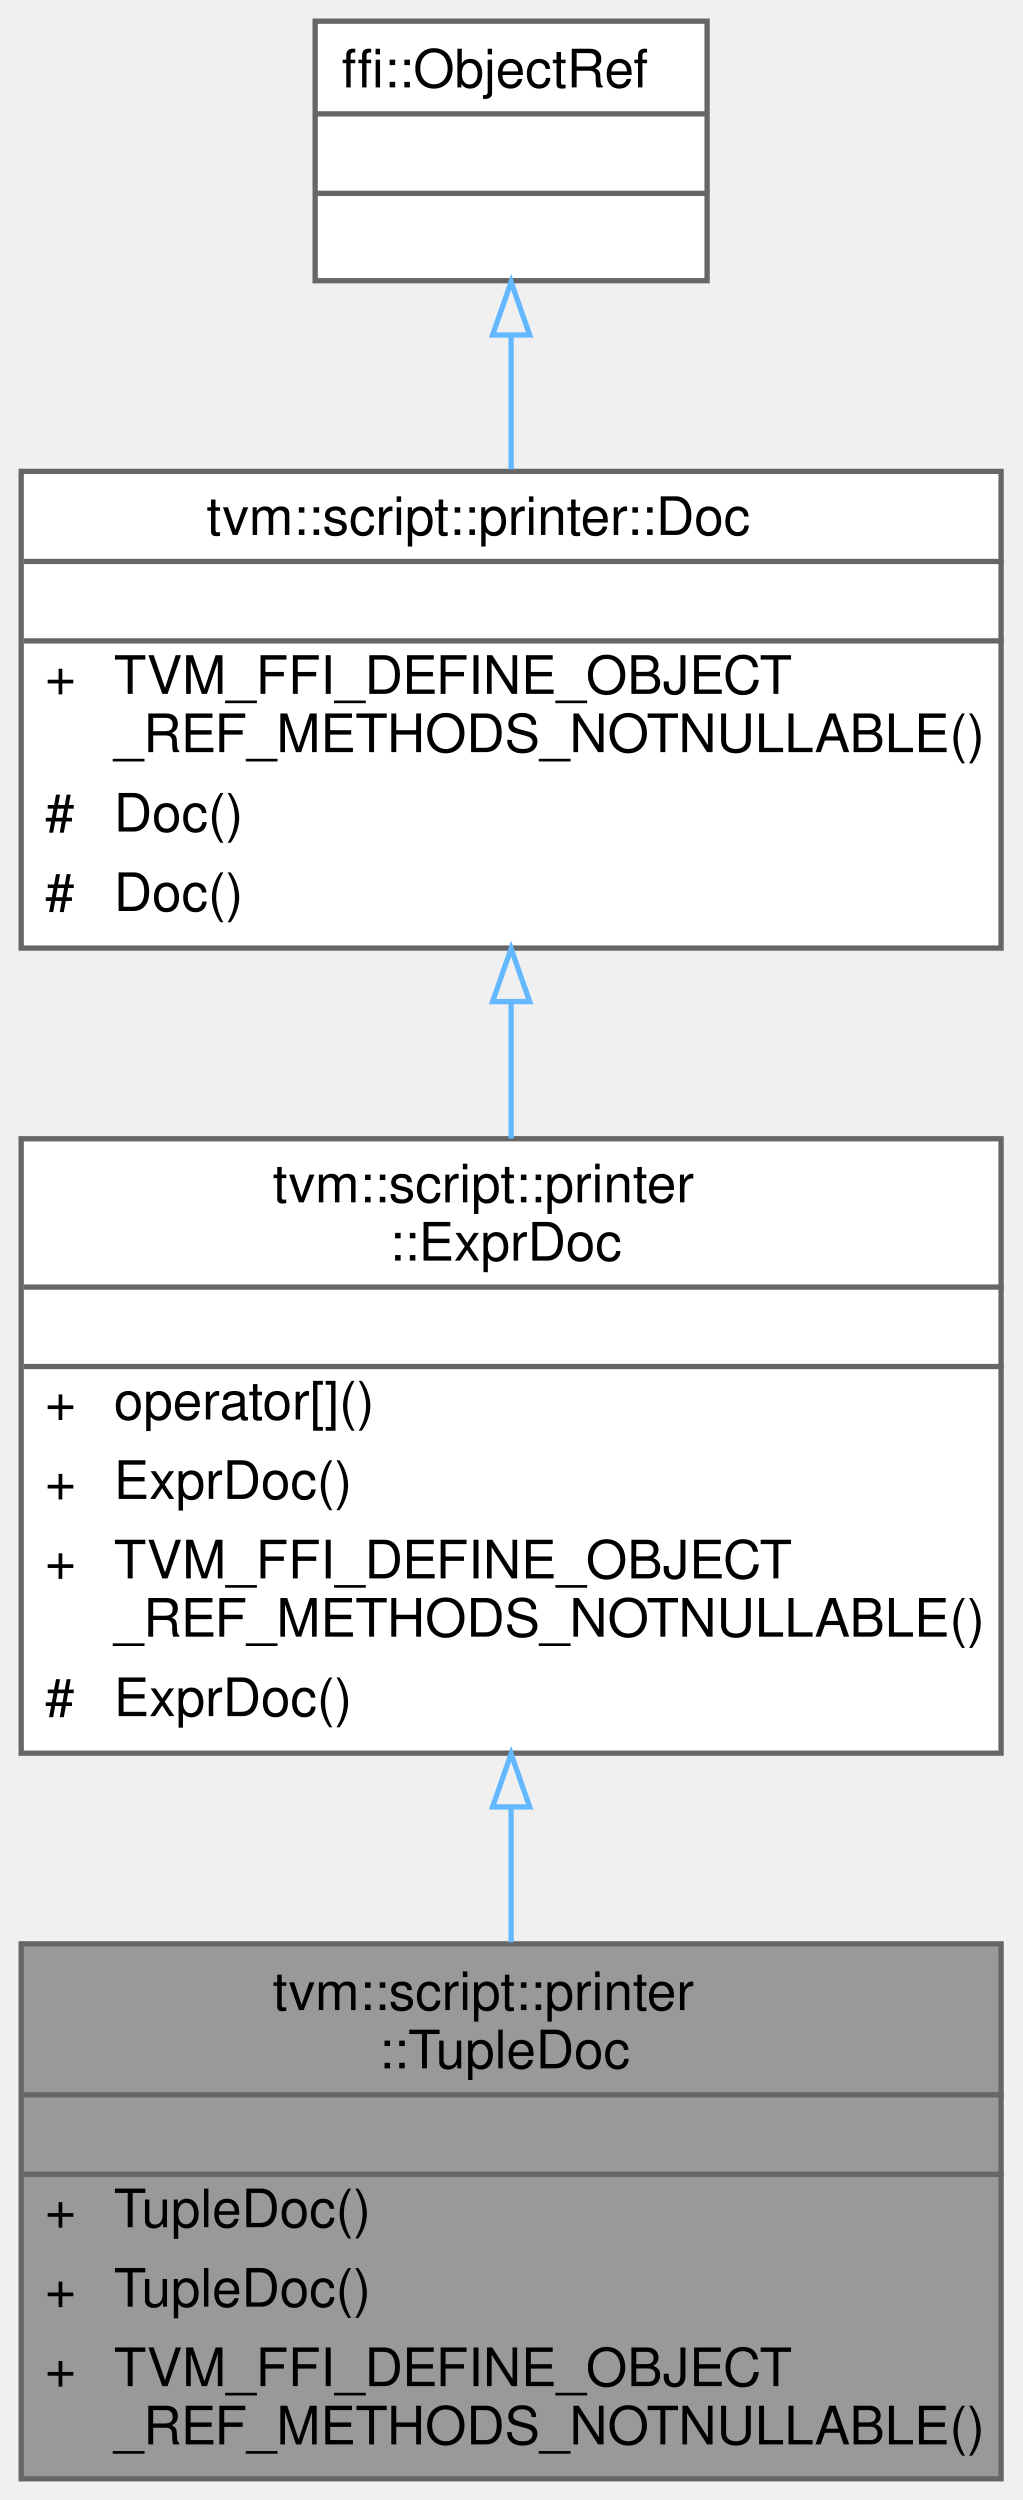
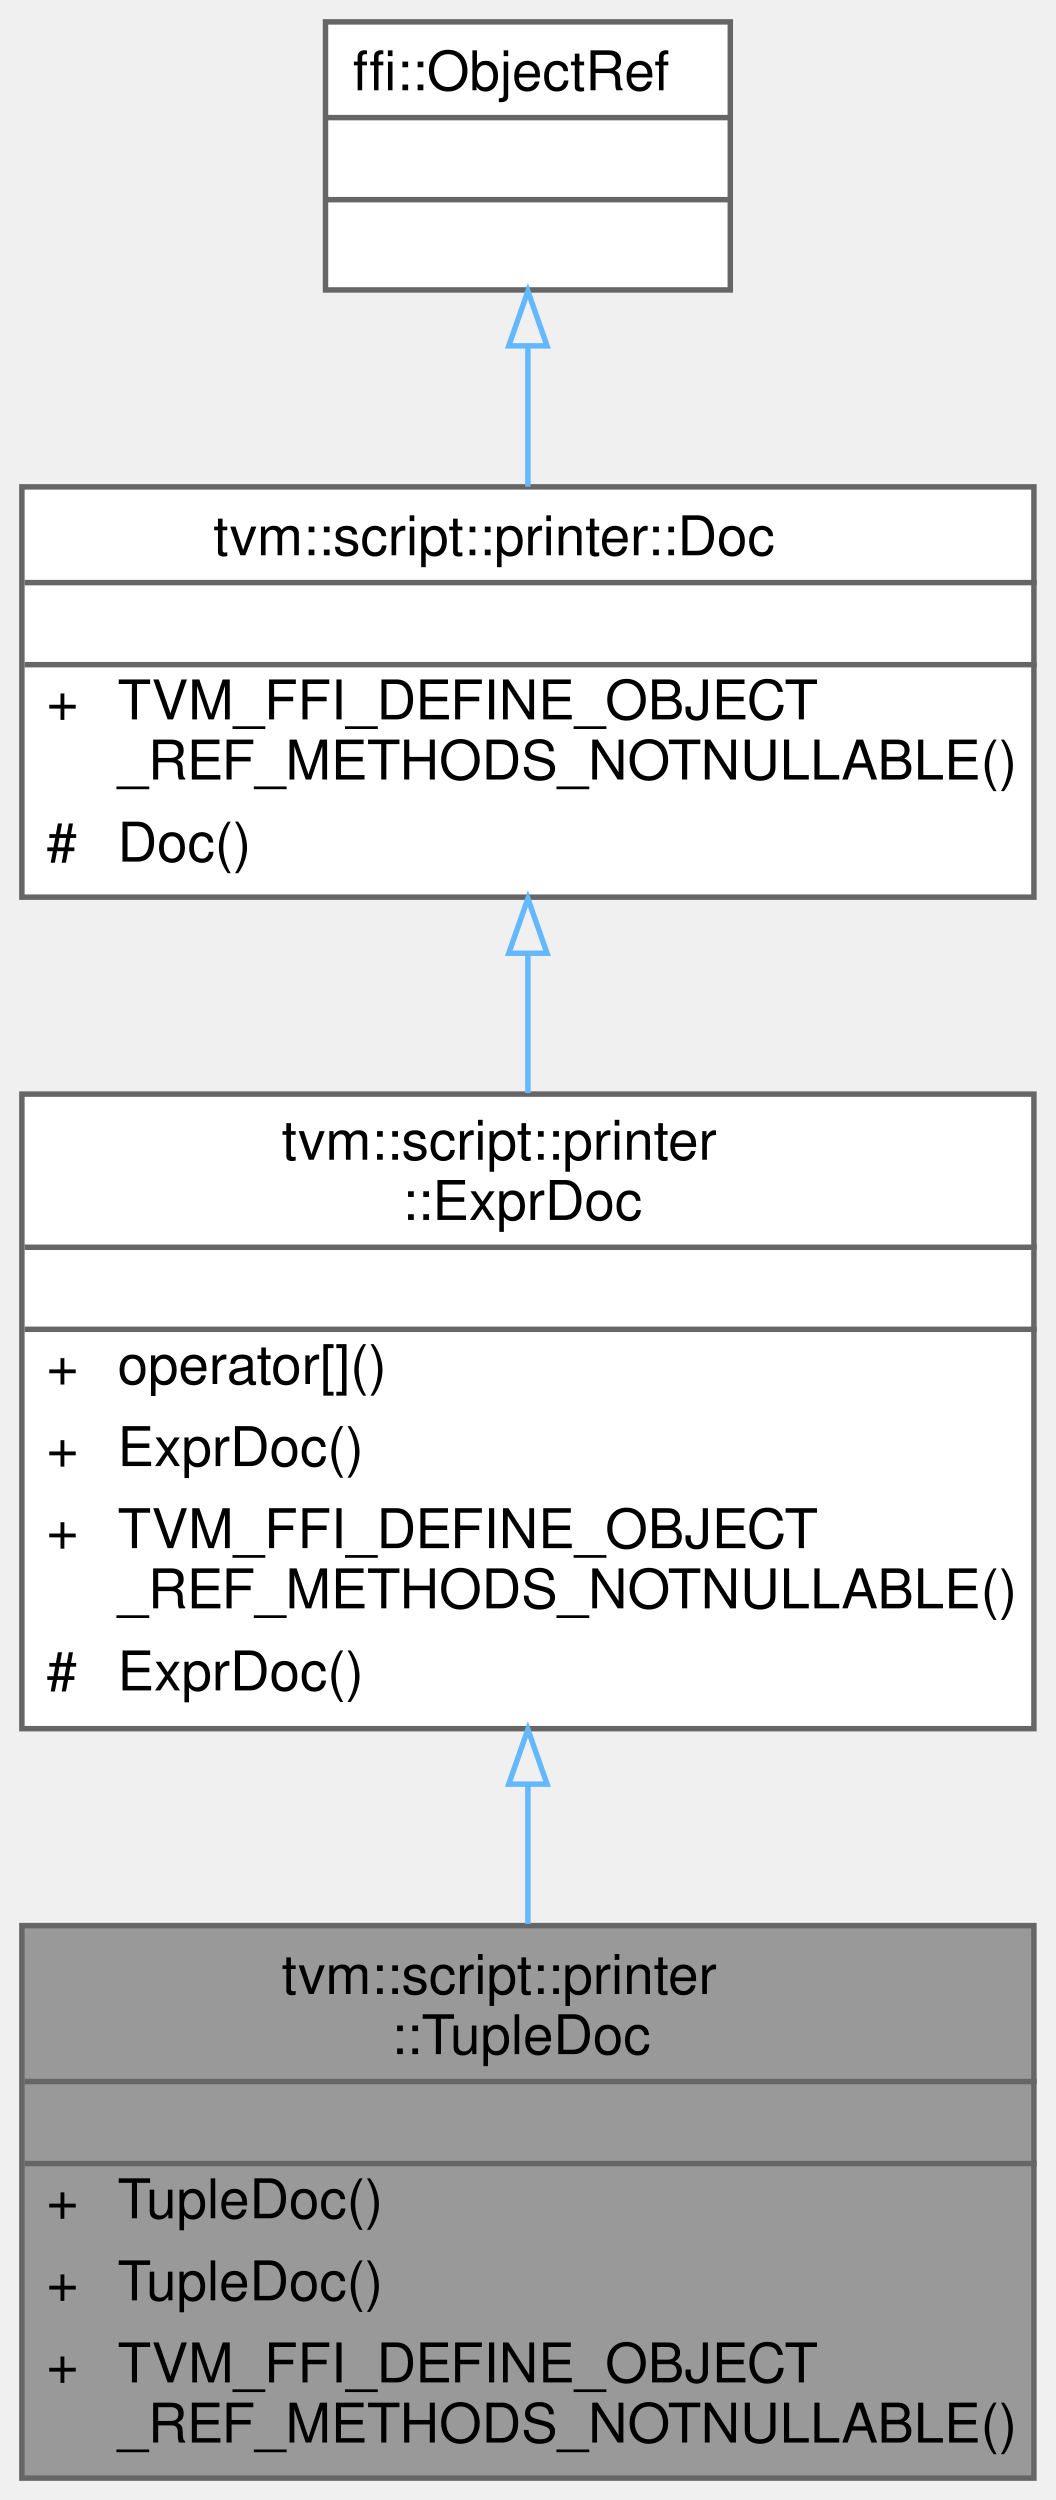
- <svg xmlns="http://www.w3.org/2000/svg" xmlns:xlink="http://www.w3.org/1999/xlink" width="193pt" height="472pt" viewBox="0.00 0.00 193.00 472.00">
-   <g id="graph0" class="graph" transform="scale(1 1) rotate(0) translate(4 468)">
+ <svg xmlns="http://www.w3.org/2000/svg" xmlns:xlink="http://www.w3.org/1999/xlink" width="193pt" height="457pt" viewBox="0.00 0.00 193.00 457.00">
+   <g id="graph0" class="graph" transform="scale(1 1) rotate(0) translate(4 453)">
    <g id="Node000001" class="node">
      <g id="a_Node000001">
        <a xlink:title="Reference type of TupleDocNode.">
          <polygon fill="#999999" stroke="transparent" points="185,-101 0,-101 0,0 185,0 185,-101" />
          <text text-anchor="start" x="47.5" y="-88.5" font-family="Helvetica,sans-Serif" font-size="10.00">tvm::script::printer</text>
          <text text-anchor="start" x="67.5" y="-77.5" font-family="Helvetica,sans-Serif" font-size="10.00">::TupleDoc</text>
          <text text-anchor="start" x="91" y="-62.5" font-family="Helvetica,sans-Serif" font-size="10.00"> </text>
          <text text-anchor="start" x="4.5" y="-47.5" font-family="Helvetica,sans-Serif" font-size="10.00">+</text>
          <text text-anchor="start" x="17.5" y="-47.5" font-family="Helvetica,sans-Serif" font-size="10.00">TupleDoc()</text>
          <text text-anchor="start" x="4.5" y="-32.5" font-family="Helvetica,sans-Serif" font-size="10.00">+</text>
          <text text-anchor="start" x="17.5" y="-32.5" font-family="Helvetica,sans-Serif" font-size="10.00">TupleDoc()</text>
          <text text-anchor="start" x="4.5" y="-17.5" font-family="Helvetica,sans-Serif" font-size="10.00">+</text>
          <text text-anchor="start" x="17.5" y="-17.5" font-family="Helvetica,sans-Serif" font-size="10.00">TVM_FFI_DEFINE_OBJECT</text>
          <text text-anchor="start" x="17.5" y="-6.5" font-family="Helvetica,sans-Serif" font-size="10.00">_REF_METHODS_NOTNULLABLE()</text>
          <polygon fill="#666666" stroke="#666666" points="0.5,-72.5 0.5,-72.5 185.5,-72.5 185.5,-72.5 0.5,-72.5" />
          <polygon fill="#666666" stroke="#666666" points="0.5,-57.5 0.5,-57.5 185.5,-57.5 185.5,-57.5 0.5,-57.5" />
          <polygon fill="none" stroke="#666666" points="0,0 0,-101 185,-101 185,0 0,0" />
        </a>
      </g>
    </g>
    <g id="Node000002" class="node">
      <g id="a_Node000002">
        <a xlink:href="classtvm_1_1script_1_1printer_1_1ExprDoc.html" target="_top" xlink:title="Reference type of ExprDocNode.">
          <polygon fill="white" stroke="transparent" points="185,-253 0,-253 0,-137 185,-137 185,-253" />
          <text text-anchor="start" x="47.5" y="-241" font-family="Helvetica,sans-Serif" font-size="10.00">tvm::script::printer</text>
          <text text-anchor="start" x="69.5" y="-230" font-family="Helvetica,sans-Serif" font-size="10.00">::ExprDoc</text>
          <text text-anchor="start" x="91" y="-215" font-family="Helvetica,sans-Serif" font-size="10.00"> </text>
          <text text-anchor="start" x="4.5" y="-200" font-family="Helvetica,sans-Serif" font-size="10.00">+</text>
          <text text-anchor="start" x="17.5" y="-200" font-family="Helvetica,sans-Serif" font-size="10.00">operator[]()</text>
          <text text-anchor="start" x="4.5" y="-185" font-family="Helvetica,sans-Serif" font-size="10.00">+</text>
          <text text-anchor="start" x="17.5" y="-185" font-family="Helvetica,sans-Serif" font-size="10.00">ExprDoc()</text>
          <text text-anchor="start" x="4.5" y="-170" font-family="Helvetica,sans-Serif" font-size="10.00">+</text>
          <text text-anchor="start" x="17.5" y="-170" font-family="Helvetica,sans-Serif" font-size="10.00">TVM_FFI_DEFINE_OBJECT</text>
          <text text-anchor="start" x="17.5" y="-159" font-family="Helvetica,sans-Serif" font-size="10.00">_REF_METHODS_NOTNULLABLE()</text>
          <text text-anchor="start" x="4.5" y="-144" font-family="Helvetica,sans-Serif" font-size="10.00">#</text>
          <text text-anchor="start" x="17.5" y="-144" font-family="Helvetica,sans-Serif" font-size="10.00">ExprDoc()</text>
          <polygon fill="#666666" stroke="#666666" points="0.5,-225 0.5,-225 185.5,-225 185.5,-225 0.5,-225" />
          <polygon fill="#666666" stroke="#666666" points="0.5,-210 0.5,-210 185.5,-210 185.5,-210 0.5,-210" />
          <polygon fill="none" stroke="#666666" points="0,-137 0,-253 185,-253 185,-137 0,-137" />
        </a>
      </g>
    </g>
    <g id="edge1_Node000001_Node000002" class="edge">
      <g id="a_edge1_Node000001_Node000002">
        <a xlink:title=" ">
          <path fill="none" stroke="#63b8ff" d="M92.5,-126.83C92.5,-118.23 92.5,-109.56 92.5,-101.3" />
          <polygon fill="none" stroke="#63b8ff" points="89,-126.86 92.5,-136.86 96,-126.86 89,-126.86" />
        </a>
      </g>
    </g>
    <g id="Node000003" class="node">
      <g id="a_Node000003">
        <a xlink:href="classtvm_1_1script_1_1printer_1_1Doc.html" target="_top" xlink:title="Reference type of DocNode.">
-           <polygon fill="white" stroke="transparent" points="185,-379 0,-379 0,-289 185,-289 185,-379" />
-           <text text-anchor="start" x="35" y="-367" font-family="Helvetica,sans-Serif" font-size="10.00">tvm::script::printer::Doc</text>
-           <text text-anchor="start" x="91" y="-352" font-family="Helvetica,sans-Serif" font-size="10.00"> </text>
-           <text text-anchor="start" x="4.5" y="-337" font-family="Helvetica,sans-Serif" font-size="10.00">+</text>
-           <text text-anchor="start" x="17.5" y="-337" font-family="Helvetica,sans-Serif" font-size="10.00">TVM_FFI_DEFINE_OBJECT</text>
-           <text text-anchor="start" x="17.5" y="-326" font-family="Helvetica,sans-Serif" font-size="10.00">_REF_METHODS_NOTNULLABLE()</text>
-           <text text-anchor="start" x="4.5" y="-311" font-family="Helvetica,sans-Serif" font-size="10.00">#</text>
-           <text text-anchor="start" x="17.5" y="-311" font-family="Helvetica,sans-Serif" font-size="10.00">Doc()</text>
-           <text text-anchor="start" x="4.5" y="-296" font-family="Helvetica,sans-Serif" font-size="10.00">#</text>
-           <text text-anchor="start" x="17.5" y="-296" font-family="Helvetica,sans-Serif" font-size="10.00">Doc()</text>
-           <polygon fill="#666666" stroke="#666666" points="0.5,-362 0.5,-362 185.5,-362 185.5,-362 0.5,-362" />
-           <polygon fill="#666666" stroke="#666666" points="0.5,-347 0.5,-347 185.5,-347 185.5,-347 0.5,-347" />
-           <polygon fill="none" stroke="#666666" points="0,-289 0,-379 185,-379 185,-289 0,-289" />
+           <polygon fill="white" stroke="transparent" points="185,-364 0,-364 0,-289 185,-289 185,-364" />
+           <text text-anchor="start" x="35" y="-351.5" font-family="Helvetica,sans-Serif" font-size="10.00">tvm::script::printer::Doc</text>
+           <text text-anchor="start" x="91" y="-336.5" font-family="Helvetica,sans-Serif" font-size="10.00"> </text>
+           <text text-anchor="start" x="4.5" y="-321.5" font-family="Helvetica,sans-Serif" font-size="10.00">+</text>
+           <text text-anchor="start" x="17.5" y="-321.5" font-family="Helvetica,sans-Serif" font-size="10.00">TVM_FFI_DEFINE_OBJECT</text>
+           <text text-anchor="start" x="17.5" y="-310.5" font-family="Helvetica,sans-Serif" font-size="10.00">_REF_METHODS_NOTNULLABLE()</text>
+           <text text-anchor="start" x="4.5" y="-295.5" font-family="Helvetica,sans-Serif" font-size="10.00">#</text>
+           <text text-anchor="start" x="17.5" y="-295.5" font-family="Helvetica,sans-Serif" font-size="10.00">Doc()</text>
+           <polygon fill="#666666" stroke="#666666" points="0.5,-346.5 0.5,-346.5 185.5,-346.5 185.5,-346.5 0.5,-346.5" />
+           <polygon fill="#666666" stroke="#666666" points="0.5,-331.5 0.5,-331.5 185.5,-331.5 185.5,-331.5 0.5,-331.5" />
+           <polygon fill="none" stroke="#666666" points="0,-289 0,-364 185,-364 185,-289 0,-289" />
        </a>
      </g>
    </g>
    <g id="edge2_Node000002_Node000003" class="edge">
      <g id="a_edge2_Node000002_Node000003">
        <a xlink:title=" ">
-           <path fill="none" stroke="#63b8ff" d="M92.5,-278.77C92.5,-270.31 92.5,-261.55 92.5,-253.04" />
-           <polygon fill="none" stroke="#63b8ff" points="89,-278.9 92.5,-288.9 96,-278.9 89,-278.9" />
+           <path fill="none" stroke="#63b8ff" d="M92.5,-278.57C92.5,-270.33 92.5,-261.67 92.5,-253.19" />
+           <polygon fill="none" stroke="#63b8ff" points="89,-278.74 92.5,-288.74 96,-278.74 89,-278.74" />
        </a>
      </g>
    </g>
    <g id="Node000004" class="node">
      <g id="a_Node000004">
        <a xlink:title=" ">
-           <polygon fill="white" stroke="transparent" points="129.5,-464 55.5,-464 55.5,-415 129.5,-415 129.5,-464" />
-           <text text-anchor="start" x="60.5" y="-451.5" font-family="Helvetica,sans-Serif" font-size="10.00">ffi::ObjectRef</text>
-           <text text-anchor="start" x="90.5" y="-436.5" font-family="Helvetica,sans-Serif" font-size="10.00"> </text>
+           <polygon fill="white" stroke="transparent" points="129.5,-449 55.5,-449 55.5,-400 129.5,-400 129.5,-449" />
+           <text text-anchor="start" x="60.5" y="-436.5" font-family="Helvetica,sans-Serif" font-size="10.00">ffi::ObjectRef</text>
          <text text-anchor="start" x="90.5" y="-421.5" font-family="Helvetica,sans-Serif" font-size="10.00"> </text>
-           <polygon fill="#666666" stroke="#666666" points="55.5,-446.5 55.5,-446.5 129.5,-446.5 129.5,-446.5 55.5,-446.5" />
+           <text text-anchor="start" x="90.5" y="-406.5" font-family="Helvetica,sans-Serif" font-size="10.00"> </text>
          <polygon fill="#666666" stroke="#666666" points="55.5,-431.5 55.5,-431.5 129.5,-431.5 129.5,-431.5 55.5,-431.5" />
-           <polygon fill="none" stroke="#666666" points="55.5,-415 55.5,-464 129.5,-464 129.5,-415 55.5,-415" />
+           <polygon fill="#666666" stroke="#666666" points="55.5,-416.5 55.5,-416.5 129.5,-416.5 129.5,-416.5 55.5,-416.5" />
+           <polygon fill="none" stroke="#666666" points="55.5,-400 55.5,-449 129.5,-449 129.5,-400 55.5,-400" />
        </a>
      </g>
    </g>
    <g id="edge3_Node000003_Node000004" class="edge">
      <g id="a_edge3_Node000003_Node000004">
        <a xlink:title=" ">
-           <path fill="none" stroke="#63b8ff" d="M92.5,-404.62C92.5,-396.56 92.5,-387.84 92.5,-379.39" />
-           <polygon fill="none" stroke="#63b8ff" points="89,-404.75 92.5,-414.76 96,-404.76 89,-404.75" />
+           <path fill="none" stroke="#63b8ff" d="M92.5,-389.68C92.5,-381.38 92.5,-372.46 92.5,-364.04" />
+           <polygon fill="none" stroke="#63b8ff" points="89,-389.77 92.5,-399.77 96,-389.77 89,-389.77" />
        </a>
      </g>
    </g>
  </g>
</svg>
